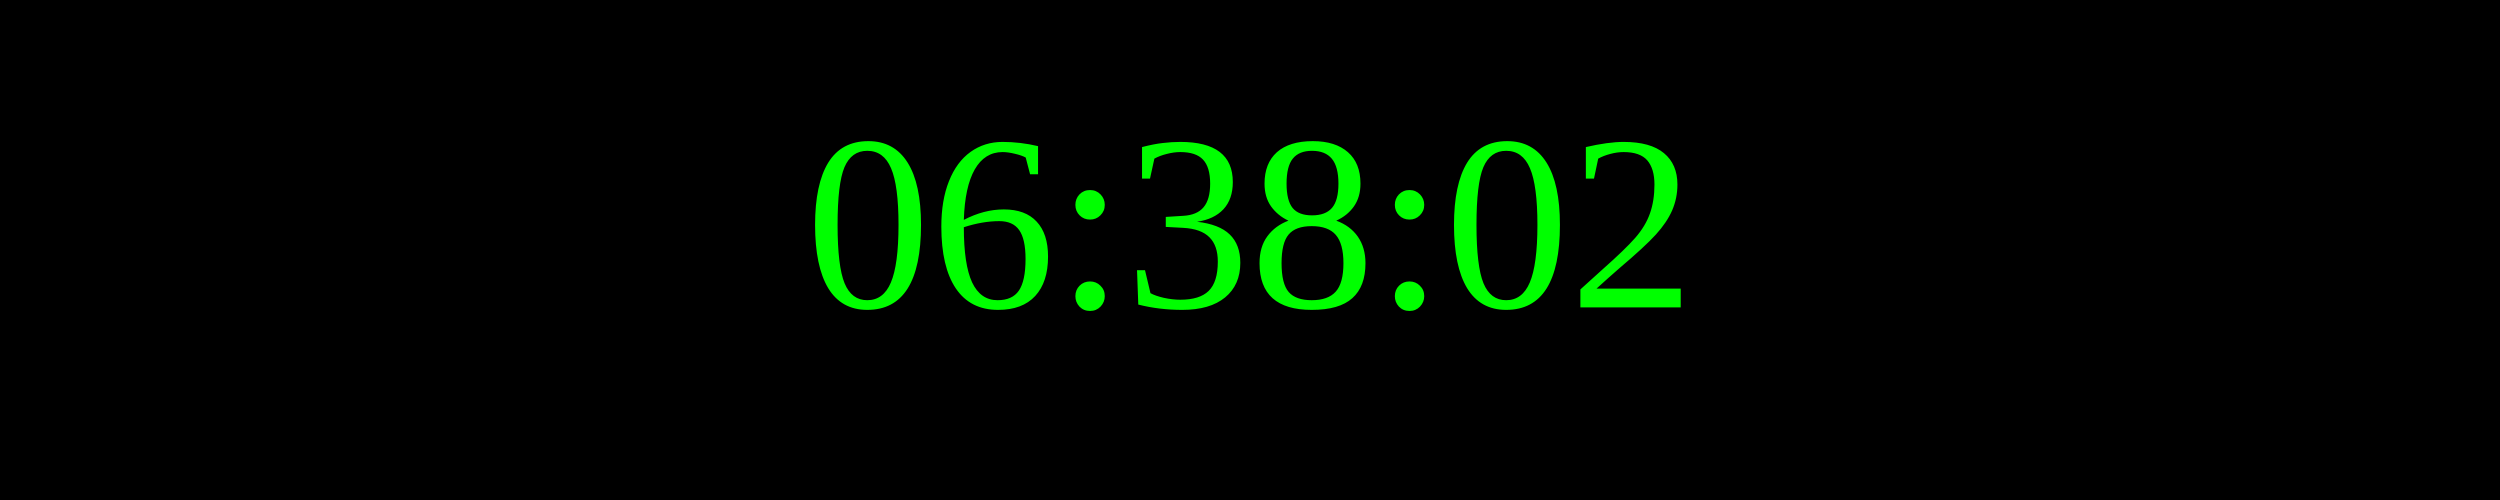
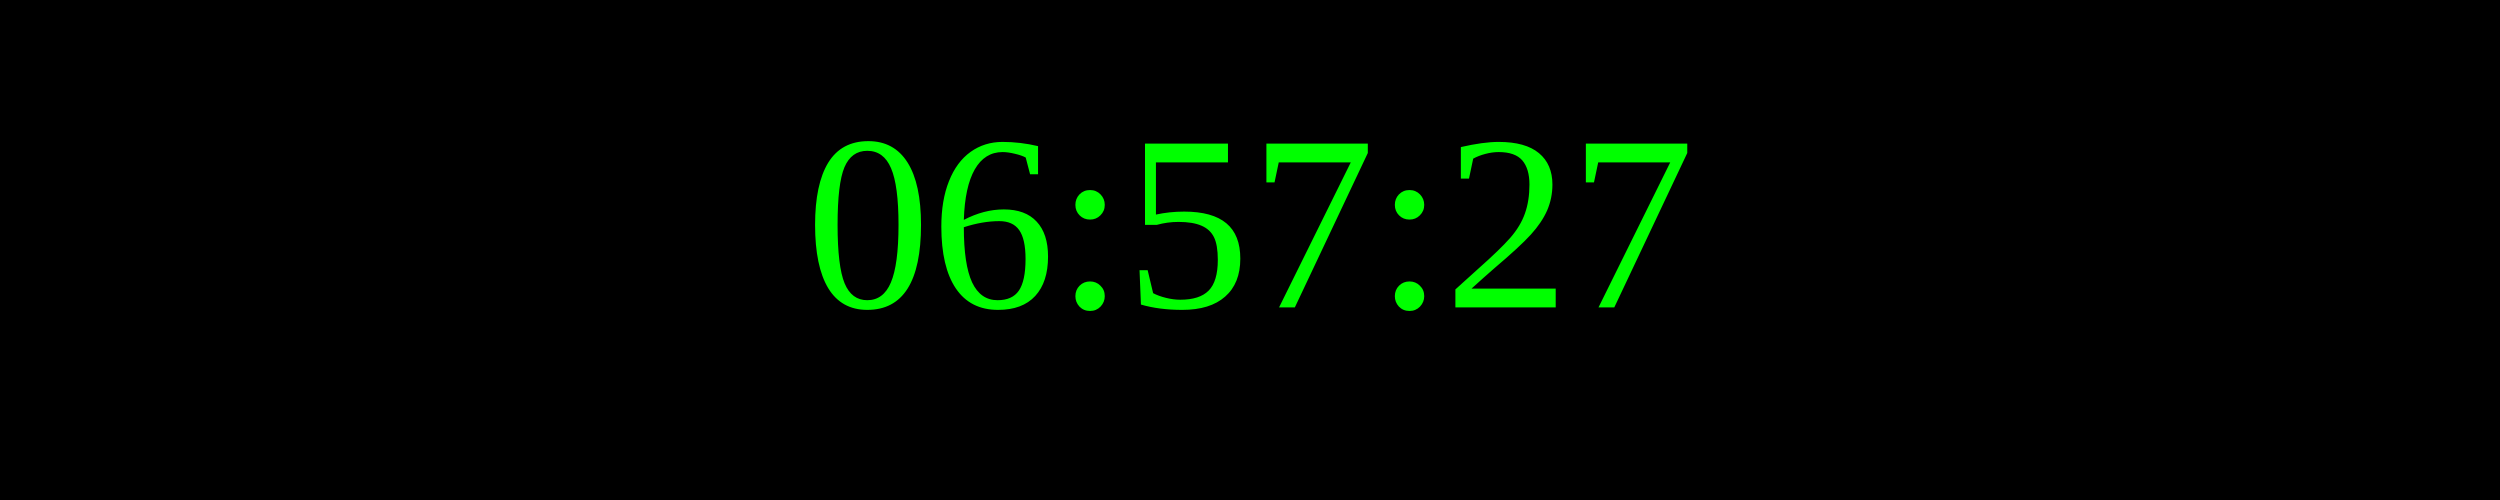
<svg xmlns="http://www.w3.org/2000/svg" width="250" height="50">
  <rect width="100%" height="100%" fill="black" />
  <text x="50%" y="50%" font-size="25" fill="lime" text-anchor="middle" dominant-baseline="middle">
- 06:38:02
+ 06:57:27
</text>
</svg>
